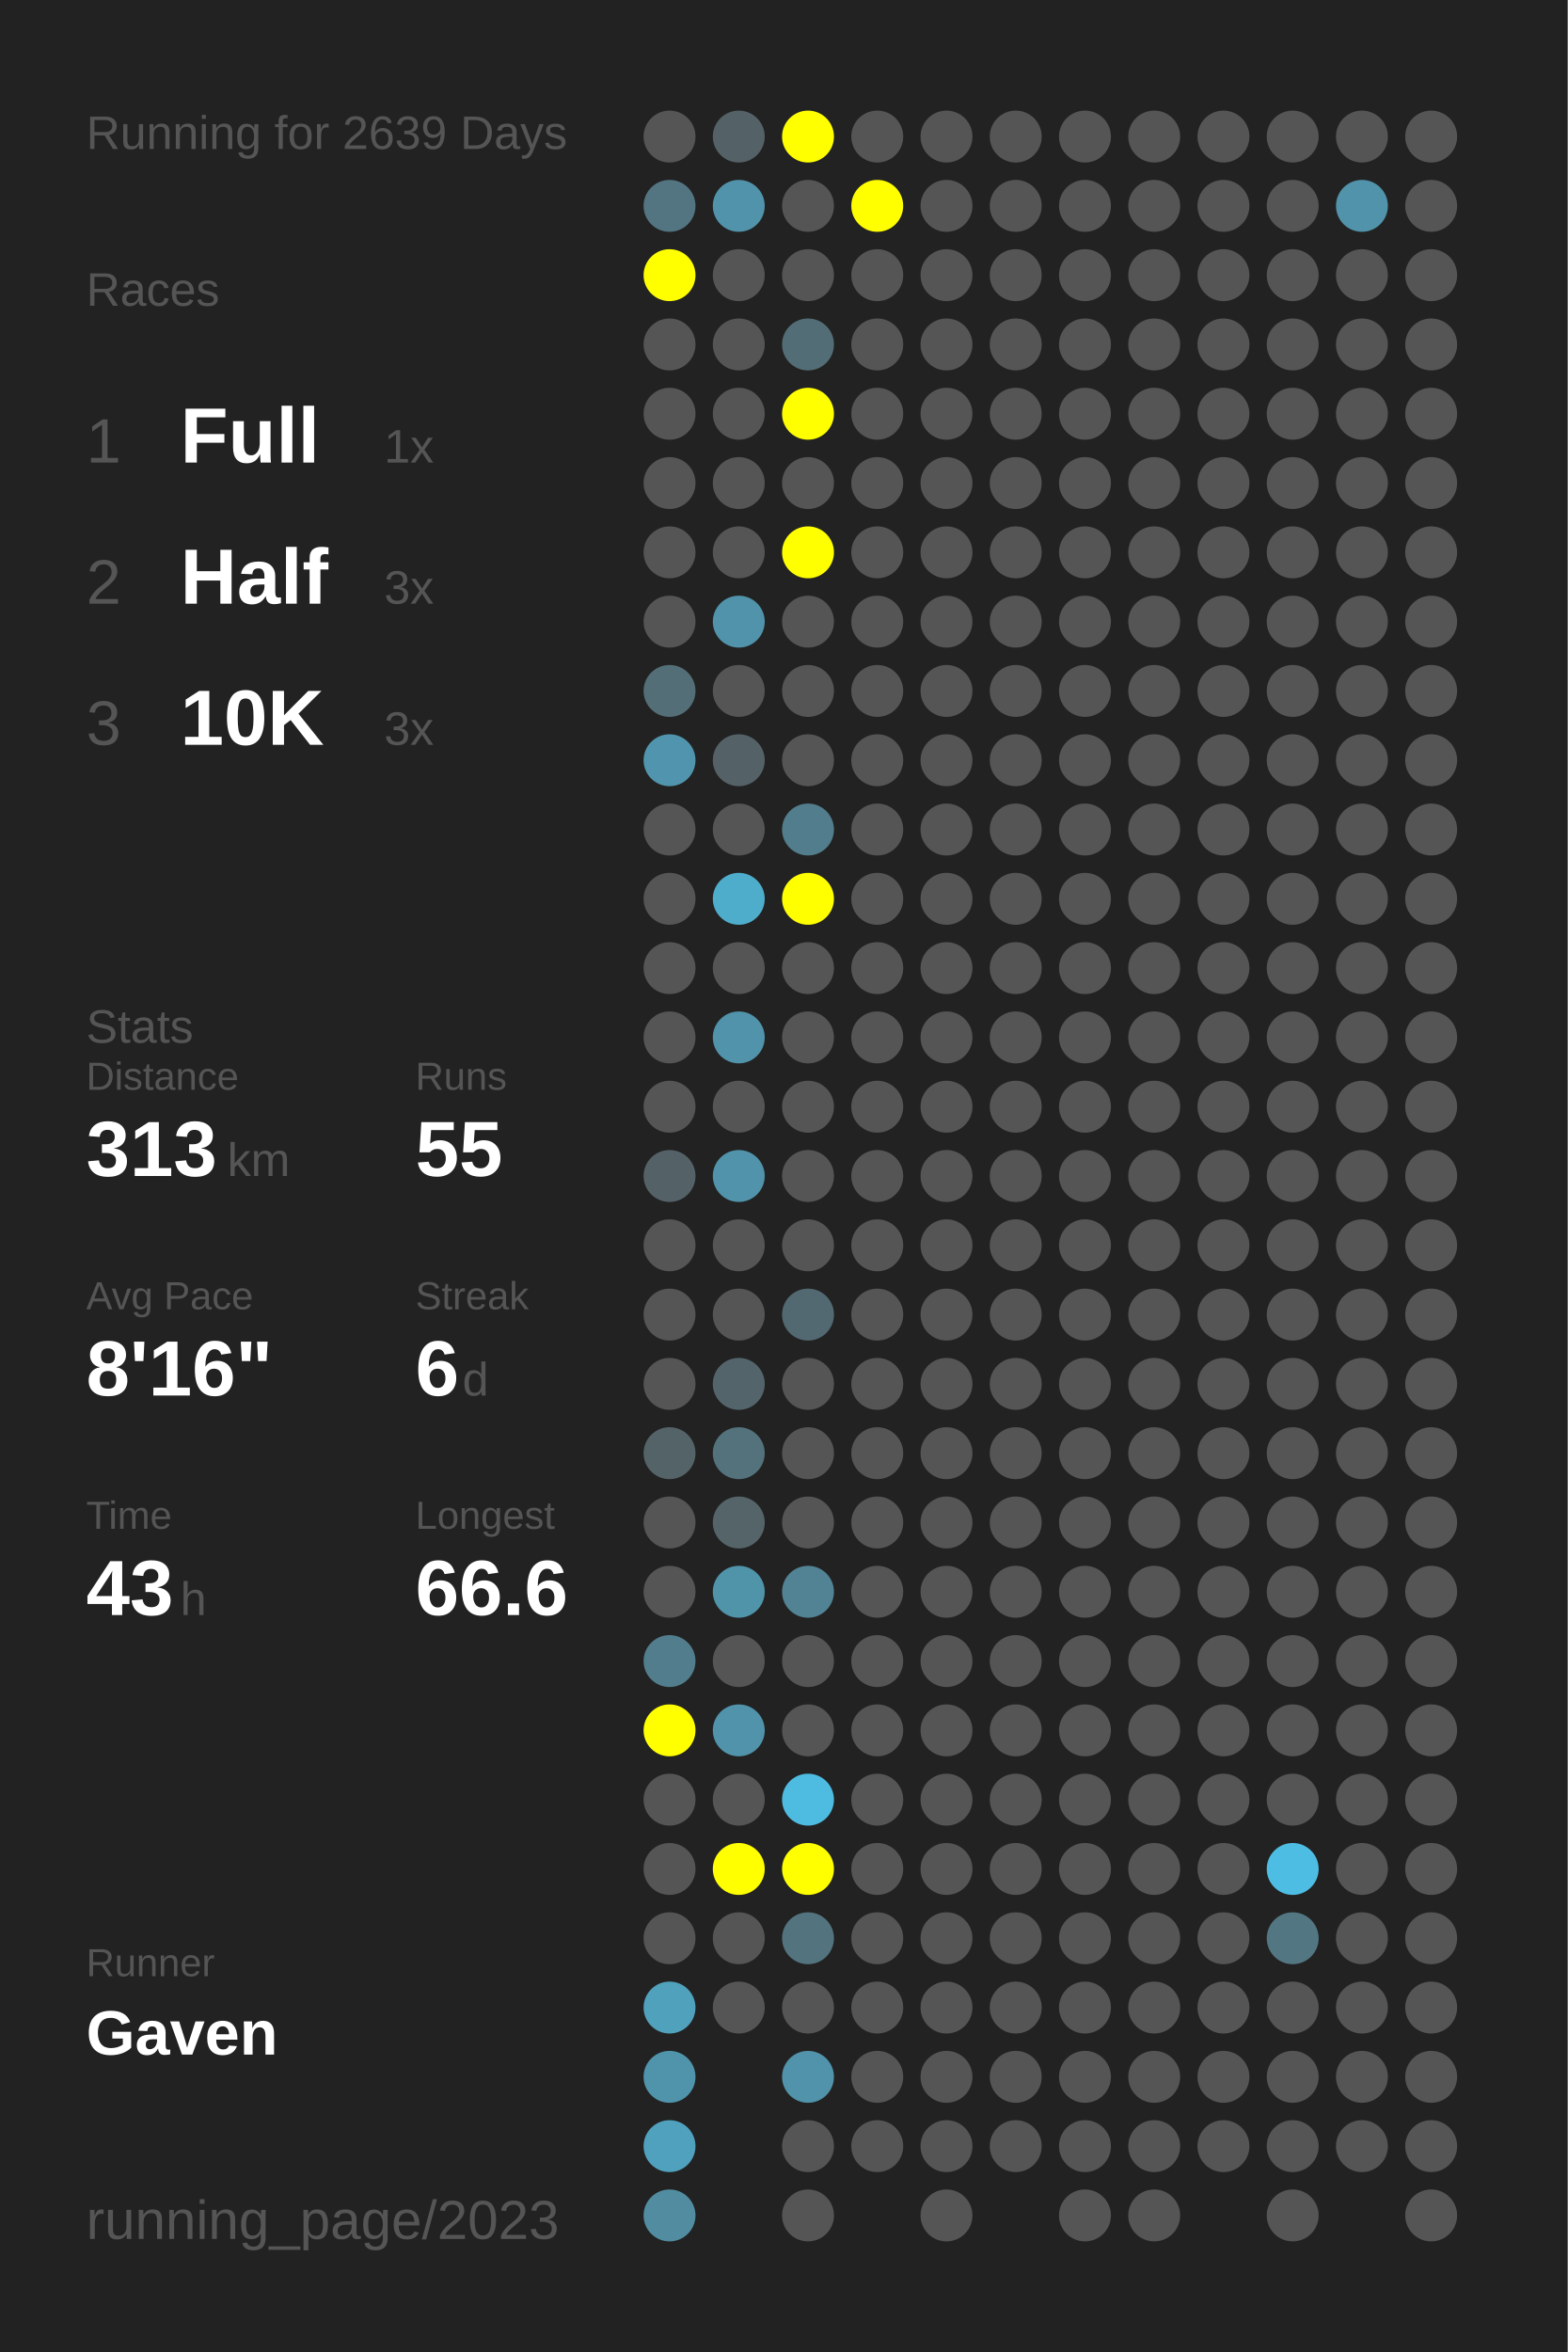
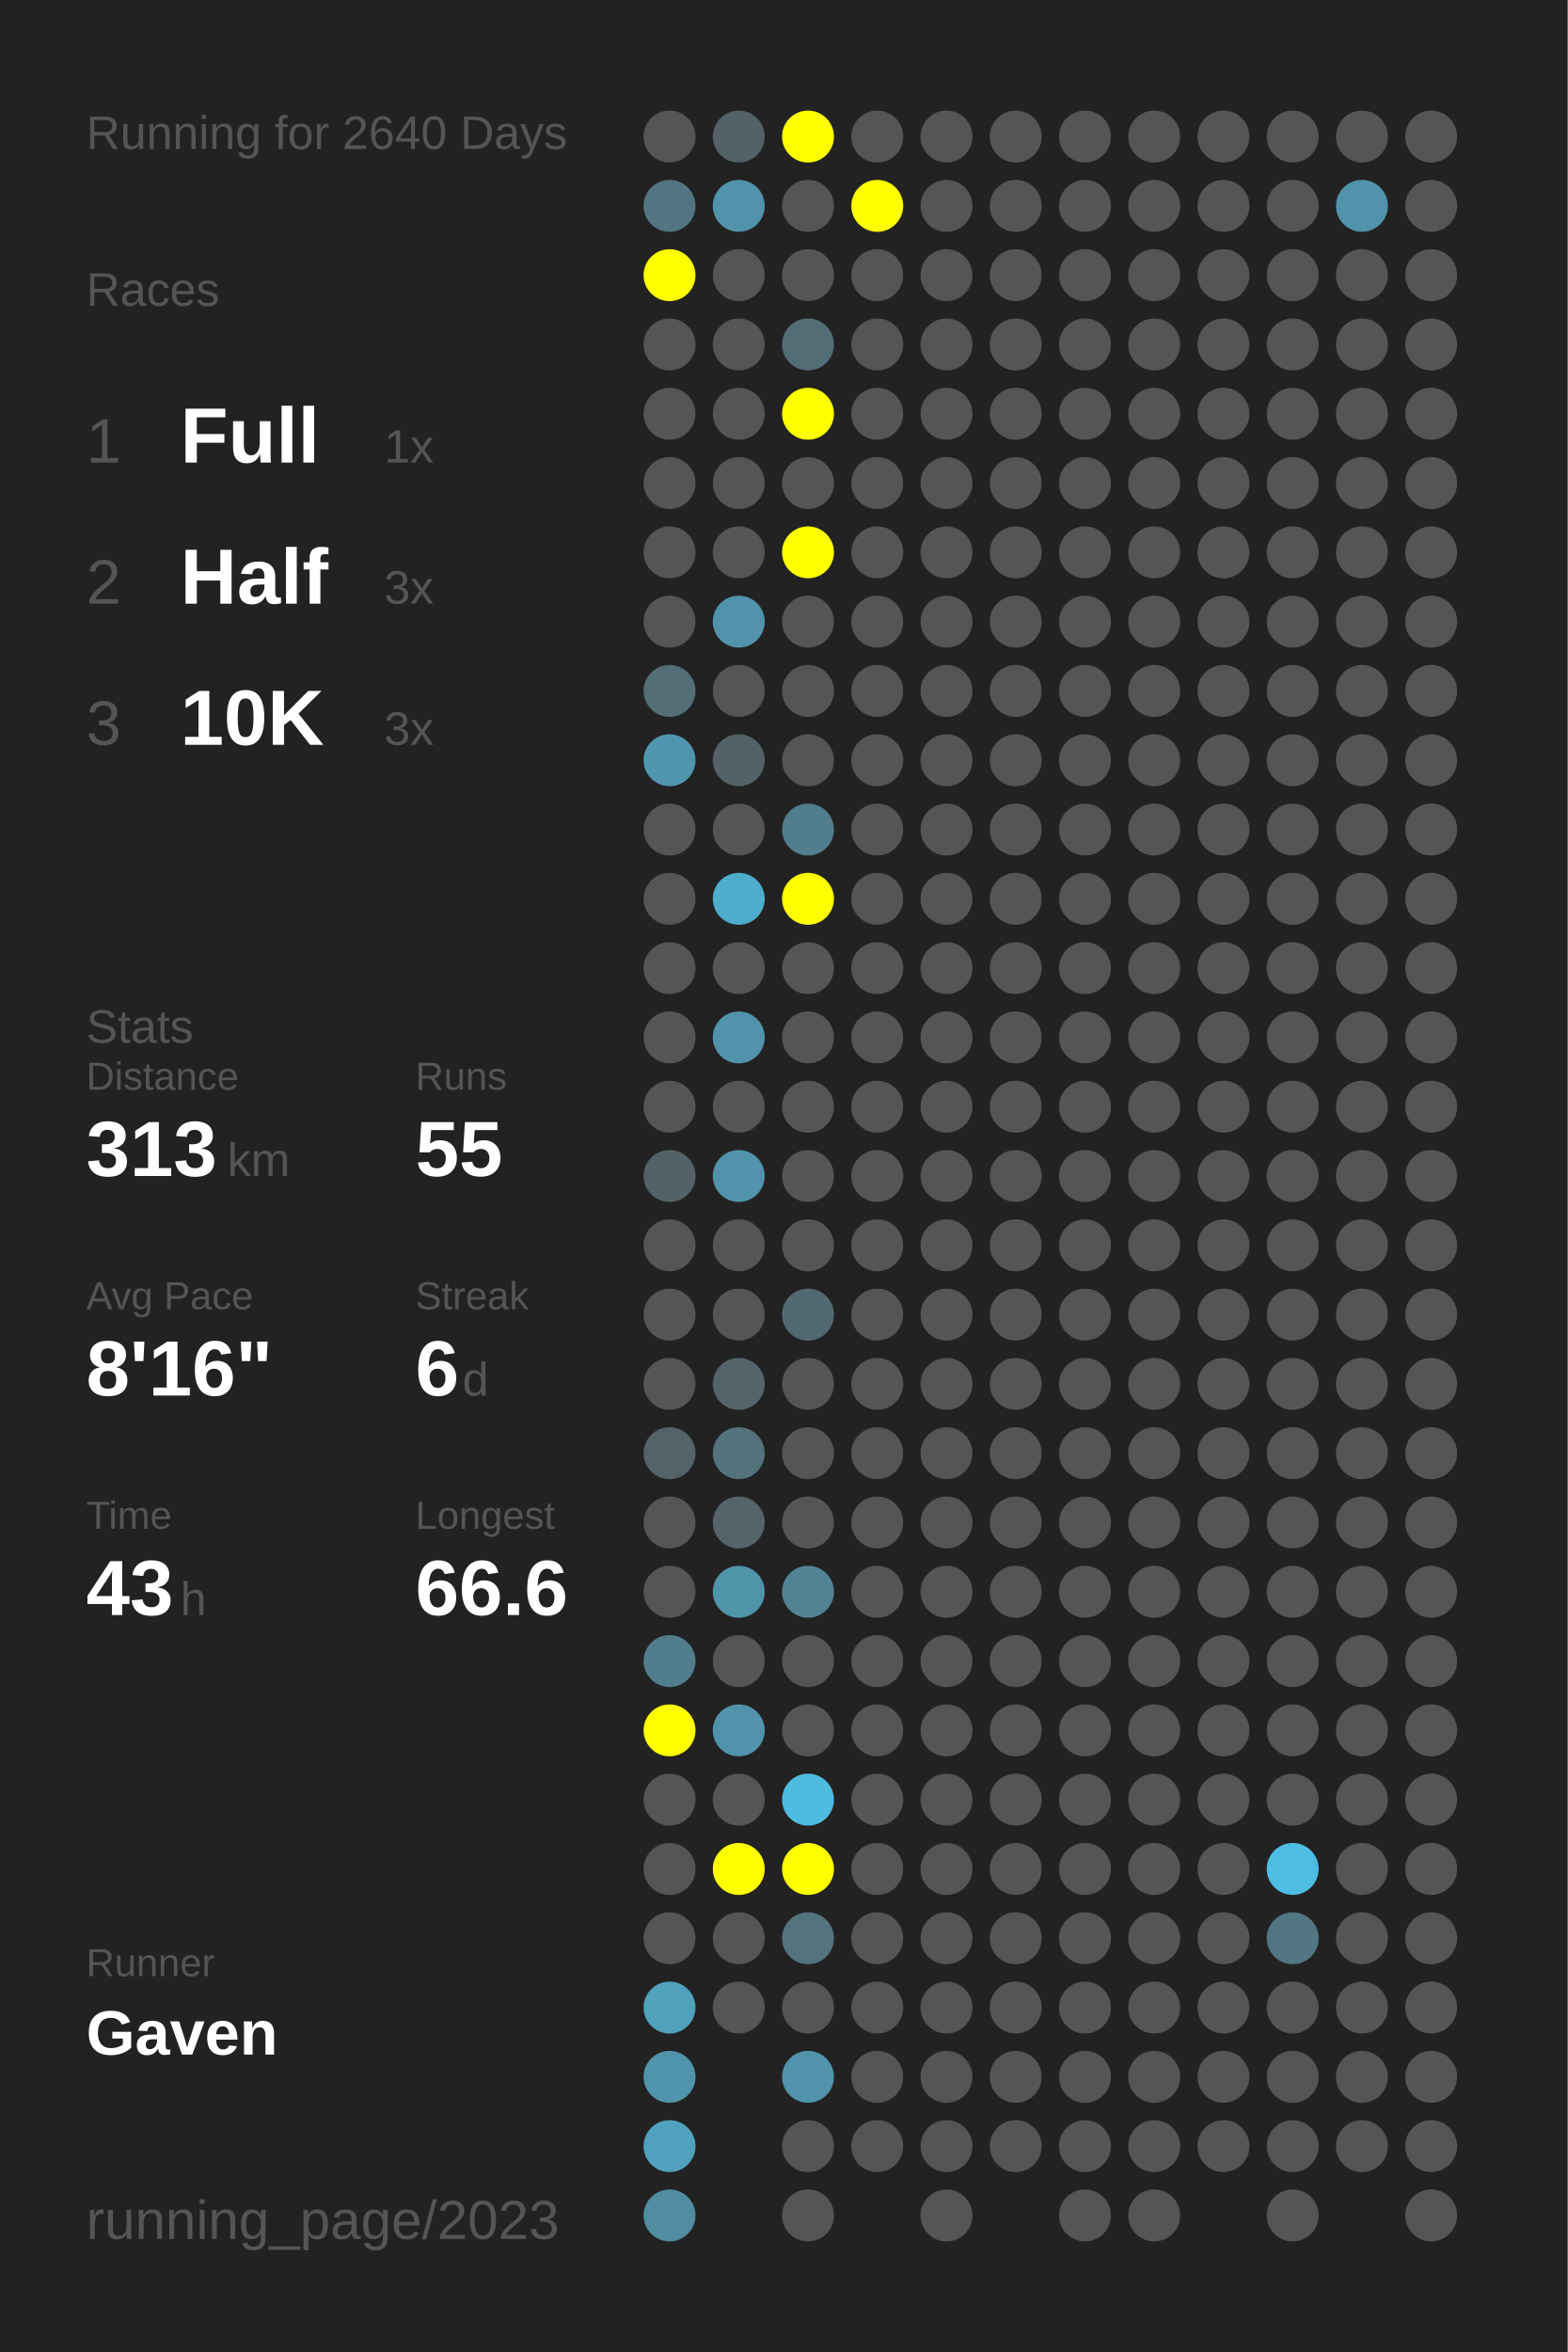
<svg xmlns="http://www.w3.org/2000/svg" baseProfile="full" height="300mm" version="1.1" viewBox="0,0,200,300" width="200mm">
  <defs />
  <rect fill="#222222" height="300" width="200" x="0" y="0" />
-   <text fill="#555555" style="font-size:6px; font-family:Arial;" x="11" y="19">Running for 2639 Days</text>
+   <text fill="#555555" style="font-size:6px; font-family:Arial;" x="11" y="19">Running for 2640 Days</text>
  <text fill="#555555" style="font-size:6px; font-family:Arial;" x="11" y="39">Races</text>
  <text fill="#555555" style="font-size:8px; font-family:Arial;" x="11" y="59">1</text>
  <text fill="#FFFFFF" style="font-size:10px; font-family:Arial; font-weight:bold;" x="23" y="59">Full</text>
  <text fill="#555555" style="font-size:6px; font-family:Arial;" x="49" y="59">1x</text>
  <text fill="#555555" style="font-size:8px; font-family:Arial;" x="11" y="77">2</text>
  <text fill="#FFFFFF" style="font-size:10px; font-family:Arial; font-weight:bold;" x="23" y="77">Half</text>
  <text fill="#555555" style="font-size:6px; font-family:Arial;" x="49" y="77">3x</text>
  <text fill="#555555" style="font-size:8px; font-family:Arial;" x="11" y="95">3</text>
  <text fill="#FFFFFF" style="font-size:10px; font-family:Arial; font-weight:bold;" x="23" y="95">10K</text>
  <text fill="#555555" style="font-size:6px; font-family:Arial;" x="49" y="95">3x</text>
  <text fill="#555555" style="font-size:6px; font-family:Arial;" x="11" y="133">Stats</text>
  <text fill="#555555" style="font-size:5px; font-family:Arial;" x="11" y="139">Distance</text>
  <text fill="#FFFFFF" style="font-size:10px; font-family:Arial; font-weight:bold;" x="11" y="150">313</text>
  <text fill="#555555" style="font-size:6px; font-family:Arial;" x="29" y="150">km</text>
  <text fill="#555555" style="font-size:5px; font-family:Arial;" x="53" y="139">Runs</text>
  <text fill="#FFFFFF" style="font-size:10px; font-family:Arial; font-weight:bold;" x="53" y="150">55</text>
  <text fill="#555555" style="font-size:5px; font-family:Arial;" x="11" y="167">Avg Pace</text>
  <text fill="#FFFFFF" style="font-size:10px; font-family:Arial; font-weight:bold;" x="11" y="178">8'16"</text>
  <text fill="#555555" style="font-size:5px; font-family:Arial;" x="53" y="167">Streak</text>
  <text fill="#FFFFFF" style="font-size:10px; font-family:Arial; font-weight:bold;" x="53" y="178">6</text>
  <text fill="#555555" style="font-size:6px; font-family:Arial;" x="59" y="178">d</text>
  <text fill="#555555" style="font-size:5px; font-family:Arial;" x="11" y="195">Time</text>
  <text fill="#FFFFFF" style="font-size:10px; font-family:Arial; font-weight:bold;" x="11" y="206">43</text>
  <text fill="#555555" style="font-size:6px; font-family:Arial;" x="23" y="206">h</text>
  <text fill="#555555" style="font-size:5px; font-family:Arial;" x="53" y="195">Longest</text>
  <text fill="#FFFFFF" style="font-size:10px; font-family:Arial; font-weight:bold;" x="53" y="206">66.6</text>
  <text fill="#555555" style="font-size:5px; font-family:Arial;" x="11" y="252.065">Runner</text>
  <text fill="#FFFFFF" style="font-size:8px; font-family:Arial; font-weight:bold;" x="11" y="262.065">Gaven</text>
  <text fill="#555555" style="font-size:7px; font-family:Arial;" x="11" y="285.581">running_page/2023</text>
  <circle cx="85.417" cy="17.419" fill="#555555" r="3.312" />
  <circle cx="85.417" cy="26.258" fill="#527581" r="3.312" />
  <circle cx="85.417" cy="35.097" fill="#FFFF00" r="3.312" />
  <circle cx="85.417" cy="43.935" fill="#555555" r="3.312" />
  <circle cx="85.417" cy="52.774" fill="#555555" r="3.312" />
  <circle cx="85.417" cy="61.613" fill="#555555" r="3.312" />
  <circle cx="85.417" cy="70.452" fill="#555555" r="3.312" />
  <circle cx="85.417" cy="79.29" fill="#555555" r="3.312" />
  <circle cx="85.417" cy="88.129" fill="#536e77" r="3.312" />
  <circle cx="85.417" cy="96.968" fill="#5095ad" r="3.312" />
  <circle cx="85.417" cy="105.806" fill="#555555" r="3.312" />
  <circle cx="85.417" cy="114.645" fill="#555555" r="3.312" />
  <circle cx="85.417" cy="123.484" fill="#555555" r="3.312" />
  <circle cx="85.417" cy="132.323" fill="#555555" r="3.312" />
  <circle cx="85.417" cy="141.161" fill="#555555" r="3.312" />
  <circle cx="85.417" cy="150" fill="#546267" r="3.312" />
  <circle cx="85.417" cy="158.839" fill="#555555" r="3.312" />
  <circle cx="85.417" cy="167.677" fill="#555555" r="3.312" />
  <circle cx="85.417" cy="176.516" fill="#555555" r="3.312" />
  <circle cx="85.417" cy="185.355" fill="#546368" r="3.312" />
  <circle cx="85.417" cy="194.194" fill="#555555" r="3.312" />
  <circle cx="85.417" cy="203.032" fill="#555555" r="3.312" />
  <circle cx="85.417" cy="211.871" fill="#527d8c" r="3.312" />
  <circle cx="85.417" cy="220.71" fill="#FFFF00" r="3.312" />
  <circle cx="85.417" cy="229.548" fill="#555555" r="3.312" />
  <circle cx="85.417" cy="238.387" fill="#555555" r="3.312" />
  <circle cx="85.417" cy="247.226" fill="#555555" r="3.312" />
  <circle cx="85.417" cy="256.065" fill="#50a1bc" r="3.312" />
  <circle cx="85.417" cy="264.903" fill="#5094ab" r="3.312" />
  <circle cx="85.417" cy="273.742" fill="#50a1bd" r="3.312" />
  <circle cx="85.417" cy="282.581" fill="#518ca0" r="3.312" />
  <circle cx="94.25" cy="17.419" fill="#546166" r="3.312" />
  <circle cx="94.25" cy="26.258" fill="#5093aa" r="3.312" />
  <circle cx="94.25" cy="35.097" fill="#555555" r="3.312" />
  <circle cx="94.25" cy="43.935" fill="#555555" r="3.312" />
  <circle cx="94.25" cy="52.774" fill="#555555" r="3.312" />
  <circle cx="94.25" cy="61.613" fill="#555555" r="3.312" />
  <circle cx="94.25" cy="70.452" fill="#555555" r="3.312" />
  <circle cx="94.25" cy="79.29" fill="#5093aa" r="3.312" />
  <circle cx="94.25" cy="88.129" fill="#555555" r="3.312" />
  <circle cx="94.25" cy="96.968" fill="#546267" r="3.312" />
  <circle cx="94.25" cy="105.806" fill="#555555" r="3.312" />
  <circle cx="94.25" cy="114.645" fill="#4fadcc" r="3.312" />
  <circle cx="94.25" cy="123.484" fill="#555555" r="3.312" />
  <circle cx="94.25" cy="132.323" fill="#5093aa" r="3.312" />
  <circle cx="94.25" cy="141.161" fill="#555555" r="3.312" />
  <circle cx="94.25" cy="150" fill="#5093aa" r="3.312" />
  <circle cx="94.25" cy="158.839" fill="#555555" r="3.312" />
  <circle cx="94.25" cy="167.677" fill="#555555" r="3.312" />
  <circle cx="94.25" cy="176.516" fill="#53656b" r="3.312" />
  <circle cx="94.25" cy="185.355" fill="#53727c" r="3.312" />
  <circle cx="94.25" cy="194.194" fill="#546469" r="3.312" />
  <circle cx="94.25" cy="203.032" fill="#5094aa" r="3.312" />
  <circle cx="94.25" cy="211.871" fill="#555555" r="3.312" />
  <circle cx="94.25" cy="220.71" fill="#5093aa" r="3.312" />
  <circle cx="94.25" cy="229.548" fill="#555555" r="3.312" />
  <circle cx="94.25" cy="238.387" fill="#FFFF00" r="3.312" />
  <circle cx="94.25" cy="247.226" fill="#555555" r="3.312" />
  <circle cx="94.25" cy="256.065" fill="#555555" r="3.312" />
  <circle cx="103.083" cy="17.419" fill="#FFFF00" r="3.312" />
  <circle cx="103.083" cy="26.258" fill="#555555" r="3.312" />
  <circle cx="103.083" cy="35.097" fill="#555555" r="3.312" />
  <circle cx="103.083" cy="43.935" fill="#536d76" r="3.312" />
  <circle cx="103.083" cy="52.774" fill="#FFFF00" r="3.312" />
  <circle cx="103.083" cy="61.613" fill="#555555" r="3.312" />
  <circle cx="103.083" cy="70.452" fill="#FFFF00" r="3.312" />
  <circle cx="103.083" cy="79.29" fill="#555555" r="3.312" />
  <circle cx="103.083" cy="88.129" fill="#555555" r="3.312" />
  <circle cx="103.083" cy="96.968" fill="#555555" r="3.312" />
  <circle cx="103.083" cy="105.806" fill="#527d8c" r="3.312" />
  <circle cx="103.083" cy="114.645" fill="#FFFF00" r="3.312" />
  <circle cx="103.083" cy="123.484" fill="#555555" r="3.312" />
  <circle cx="103.083" cy="132.323" fill="#555555" r="3.312" />
  <circle cx="103.083" cy="141.161" fill="#555555" r="3.312" />
  <circle cx="103.083" cy="150" fill="#555555" r="3.312" />
  <circle cx="103.083" cy="158.839" fill="#555555" r="3.312" />
  <circle cx="103.083" cy="167.677" fill="#536971" r="3.312" />
  <circle cx="103.083" cy="176.516" fill="#555555" r="3.312" />
  <circle cx="103.083" cy="185.355" fill="#555555" r="3.312" />
  <circle cx="103.083" cy="194.194" fill="#555555" r="3.312" />
  <circle cx="103.083" cy="203.032" fill="#518394" r="3.312" />
  <circle cx="103.083" cy="211.871" fill="#555555" r="3.312" />
  <circle cx="103.083" cy="220.71" fill="#555555" r="3.312" />
  <circle cx="103.083" cy="229.548" fill="#4ebce1" r="3.312" />
  <circle cx="103.083" cy="238.387" fill="#FFFF00" r="3.312" />
  <circle cx="103.083" cy="247.226" fill="#53737e" r="3.312" />
  <circle cx="103.083" cy="256.065" fill="#555555" r="3.312" />
  <circle cx="103.083" cy="264.903" fill="#5093aa" r="3.312" />
  <circle cx="103.083" cy="273.742" fill="#555555" r="3.312" />
  <circle cx="103.083" cy="282.581" fill="#555555" r="3.312" />
  <circle cx="111.917" cy="17.419" fill="#555555" r="3.312" />
  <circle cx="111.917" cy="26.258" fill="#FFFF00" r="3.312" />
  <circle cx="111.917" cy="35.097" fill="#555555" r="3.312" />
  <circle cx="111.917" cy="43.935" fill="#555555" r="3.312" />
  <circle cx="111.917" cy="52.774" fill="#555555" r="3.312" />
  <circle cx="111.917" cy="61.613" fill="#555555" r="3.312" />
  <circle cx="111.917" cy="70.452" fill="#555555" r="3.312" />
  <circle cx="111.917" cy="79.29" fill="#555555" r="3.312" />
  <circle cx="111.917" cy="88.129" fill="#555555" r="3.312" />
  <circle cx="111.917" cy="96.968" fill="#555555" r="3.312" />
  <circle cx="111.917" cy="105.806" fill="#555555" r="3.312" />
  <circle cx="111.917" cy="114.645" fill="#555555" r="3.312" />
  <circle cx="111.917" cy="123.484" fill="#555555" r="3.312" />
  <circle cx="111.917" cy="132.323" fill="#555555" r="3.312" />
  <circle cx="111.917" cy="141.161" fill="#555555" r="3.312" />
  <circle cx="111.917" cy="150" fill="#555555" r="3.312" />
  <circle cx="111.917" cy="158.839" fill="#555555" r="3.312" />
  <circle cx="111.917" cy="167.677" fill="#555555" r="3.312" />
  <circle cx="111.917" cy="176.516" fill="#555555" r="3.312" />
  <circle cx="111.917" cy="185.355" fill="#555555" r="3.312" />
  <circle cx="111.917" cy="194.194" fill="#555555" r="3.312" />
  <circle cx="111.917" cy="203.032" fill="#555555" r="3.312" />
  <circle cx="111.917" cy="211.871" fill="#555555" r="3.312" />
  <circle cx="111.917" cy="220.71" fill="#555555" r="3.312" />
  <circle cx="111.917" cy="229.548" fill="#555555" r="3.312" />
  <circle cx="111.917" cy="238.387" fill="#555555" r="3.312" />
  <circle cx="111.917" cy="247.226" fill="#555555" r="3.312" />
  <circle cx="111.917" cy="256.065" fill="#555555" r="3.312" />
  <circle cx="111.917" cy="264.903" fill="#555555" r="3.312" />
  <circle cx="111.917" cy="273.742" fill="#555555" r="3.312" />
  <circle cx="120.75" cy="17.419" fill="#555555" r="3.312" />
  <circle cx="120.75" cy="26.258" fill="#555555" r="3.312" />
  <circle cx="120.75" cy="35.097" fill="#555555" r="3.312" />
  <circle cx="120.75" cy="43.935" fill="#555555" r="3.312" />
  <circle cx="120.75" cy="52.774" fill="#555555" r="3.312" />
  <circle cx="120.75" cy="61.613" fill="#555555" r="3.312" />
  <circle cx="120.75" cy="70.452" fill="#555555" r="3.312" />
  <circle cx="120.75" cy="79.29" fill="#555555" r="3.312" />
  <circle cx="120.75" cy="88.129" fill="#555555" r="3.312" />
  <circle cx="120.75" cy="96.968" fill="#555555" r="3.312" />
  <circle cx="120.75" cy="105.806" fill="#555555" r="3.312" />
  <circle cx="120.75" cy="114.645" fill="#555555" r="3.312" />
  <circle cx="120.75" cy="123.484" fill="#555555" r="3.312" />
  <circle cx="120.75" cy="132.323" fill="#555555" r="3.312" />
  <circle cx="120.75" cy="141.161" fill="#555555" r="3.312" />
  <circle cx="120.75" cy="150" fill="#555555" r="3.312" />
  <circle cx="120.75" cy="158.839" fill="#555555" r="3.312" />
  <circle cx="120.75" cy="167.677" fill="#555555" r="3.312" />
  <circle cx="120.75" cy="176.516" fill="#555555" r="3.312" />
  <circle cx="120.75" cy="185.355" fill="#555555" r="3.312" />
  <circle cx="120.75" cy="194.194" fill="#555555" r="3.312" />
  <circle cx="120.75" cy="203.032" fill="#555555" r="3.312" />
  <circle cx="120.75" cy="211.871" fill="#555555" r="3.312" />
  <circle cx="120.75" cy="220.71" fill="#555555" r="3.312" />
  <circle cx="120.75" cy="229.548" fill="#555555" r="3.312" />
  <circle cx="120.75" cy="238.387" fill="#555555" r="3.312" />
  <circle cx="120.75" cy="247.226" fill="#555555" r="3.312" />
  <circle cx="120.75" cy="256.065" fill="#555555" r="3.312" />
  <circle cx="120.75" cy="264.903" fill="#555555" r="3.312" />
  <circle cx="120.75" cy="273.742" fill="#555555" r="3.312" />
  <circle cx="120.75" cy="282.581" fill="#555555" r="3.312" />
  <circle cx="129.583" cy="17.419" fill="#555555" r="3.312" />
  <circle cx="129.583" cy="26.258" fill="#555555" r="3.312" />
  <circle cx="129.583" cy="35.097" fill="#555555" r="3.312" />
  <circle cx="129.583" cy="43.935" fill="#555555" r="3.312" />
  <circle cx="129.583" cy="52.774" fill="#555555" r="3.312" />
  <circle cx="129.583" cy="61.613" fill="#555555" r="3.312" />
  <circle cx="129.583" cy="70.452" fill="#555555" r="3.312" />
  <circle cx="129.583" cy="79.29" fill="#555555" r="3.312" />
  <circle cx="129.583" cy="88.129" fill="#555555" r="3.312" />
  <circle cx="129.583" cy="96.968" fill="#555555" r="3.312" />
  <circle cx="129.583" cy="105.806" fill="#555555" r="3.312" />
  <circle cx="129.583" cy="114.645" fill="#555555" r="3.312" />
  <circle cx="129.583" cy="123.484" fill="#555555" r="3.312" />
  <circle cx="129.583" cy="132.323" fill="#555555" r="3.312" />
  <circle cx="129.583" cy="141.161" fill="#555555" r="3.312" />
  <circle cx="129.583" cy="150" fill="#555555" r="3.312" />
  <circle cx="129.583" cy="158.839" fill="#555555" r="3.312" />
  <circle cx="129.583" cy="167.677" fill="#555555" r="3.312" />
  <circle cx="129.583" cy="176.516" fill="#555555" r="3.312" />
  <circle cx="129.583" cy="185.355" fill="#555555" r="3.312" />
  <circle cx="129.583" cy="194.194" fill="#555555" r="3.312" />
  <circle cx="129.583" cy="203.032" fill="#555555" r="3.312" />
  <circle cx="129.583" cy="211.871" fill="#555555" r="3.312" />
  <circle cx="129.583" cy="220.71" fill="#555555" r="3.312" />
  <circle cx="129.583" cy="229.548" fill="#555555" r="3.312" />
  <circle cx="129.583" cy="238.387" fill="#555555" r="3.312" />
  <circle cx="129.583" cy="247.226" fill="#555555" r="3.312" />
  <circle cx="129.583" cy="256.065" fill="#555555" r="3.312" />
  <circle cx="129.583" cy="264.903" fill="#555555" r="3.312" />
  <circle cx="129.583" cy="273.742" fill="#555555" r="3.312" />
  <circle cx="138.417" cy="17.419" fill="#555555" r="3.312" />
  <circle cx="138.417" cy="26.258" fill="#555555" r="3.312" />
  <circle cx="138.417" cy="35.097" fill="#555555" r="3.312" />
  <circle cx="138.417" cy="43.935" fill="#555555" r="3.312" />
  <circle cx="138.417" cy="52.774" fill="#555555" r="3.312" />
  <circle cx="138.417" cy="61.613" fill="#555555" r="3.312" />
  <circle cx="138.417" cy="70.452" fill="#555555" r="3.312" />
  <circle cx="138.417" cy="79.29" fill="#555555" r="3.312" />
  <circle cx="138.417" cy="88.129" fill="#555555" r="3.312" />
  <circle cx="138.417" cy="96.968" fill="#555555" r="3.312" />
  <circle cx="138.417" cy="105.806" fill="#555555" r="3.312" />
  <circle cx="138.417" cy="114.645" fill="#555555" r="3.312" />
  <circle cx="138.417" cy="123.484" fill="#555555" r="3.312" />
  <circle cx="138.417" cy="132.323" fill="#555555" r="3.312" />
  <circle cx="138.417" cy="141.161" fill="#555555" r="3.312" />
  <circle cx="138.417" cy="150" fill="#555555" r="3.312" />
  <circle cx="138.417" cy="158.839" fill="#555555" r="3.312" />
  <circle cx="138.417" cy="167.677" fill="#555555" r="3.312" />
  <circle cx="138.417" cy="176.516" fill="#555555" r="3.312" />
  <circle cx="138.417" cy="185.355" fill="#555555" r="3.312" />
  <circle cx="138.417" cy="194.194" fill="#555555" r="3.312" />
  <circle cx="138.417" cy="203.032" fill="#555555" r="3.312" />
  <circle cx="138.417" cy="211.871" fill="#555555" r="3.312" />
  <circle cx="138.417" cy="220.71" fill="#555555" r="3.312" />
  <circle cx="138.417" cy="229.548" fill="#555555" r="3.312" />
  <circle cx="138.417" cy="238.387" fill="#555555" r="3.312" />
  <circle cx="138.417" cy="247.226" fill="#555555" r="3.312" />
  <circle cx="138.417" cy="256.065" fill="#555555" r="3.312" />
  <circle cx="138.417" cy="264.903" fill="#555555" r="3.312" />
  <circle cx="138.417" cy="273.742" fill="#555555" r="3.312" />
  <circle cx="138.417" cy="282.581" fill="#555555" r="3.312" />
  <circle cx="147.25" cy="17.419" fill="#555555" r="3.312" />
  <circle cx="147.25" cy="26.258" fill="#555555" r="3.312" />
  <circle cx="147.25" cy="35.097" fill="#555555" r="3.312" />
  <circle cx="147.25" cy="43.935" fill="#555555" r="3.312" />
  <circle cx="147.25" cy="52.774" fill="#555555" r="3.312" />
  <circle cx="147.25" cy="61.613" fill="#555555" r="3.312" />
  <circle cx="147.25" cy="70.452" fill="#555555" r="3.312" />
  <circle cx="147.25" cy="79.29" fill="#555555" r="3.312" />
  <circle cx="147.25" cy="88.129" fill="#555555" r="3.312" />
  <circle cx="147.25" cy="96.968" fill="#555555" r="3.312" />
  <circle cx="147.25" cy="105.806" fill="#555555" r="3.312" />
  <circle cx="147.25" cy="114.645" fill="#555555" r="3.312" />
  <circle cx="147.25" cy="123.484" fill="#555555" r="3.312" />
  <circle cx="147.25" cy="132.323" fill="#555555" r="3.312" />
  <circle cx="147.25" cy="141.161" fill="#555555" r="3.312" />
  <circle cx="147.25" cy="150" fill="#555555" r="3.312" />
  <circle cx="147.25" cy="158.839" fill="#555555" r="3.312" />
  <circle cx="147.25" cy="167.677" fill="#555555" r="3.312" />
  <circle cx="147.25" cy="176.516" fill="#555555" r="3.312" />
  <circle cx="147.25" cy="185.355" fill="#555555" r="3.312" />
  <circle cx="147.25" cy="194.194" fill="#555555" r="3.312" />
  <circle cx="147.25" cy="203.032" fill="#555555" r="3.312" />
  <circle cx="147.25" cy="211.871" fill="#555555" r="3.312" />
  <circle cx="147.25" cy="220.71" fill="#555555" r="3.312" />
  <circle cx="147.25" cy="229.548" fill="#555555" r="3.312" />
  <circle cx="147.25" cy="238.387" fill="#555555" r="3.312" />
  <circle cx="147.25" cy="247.226" fill="#555555" r="3.312" />
  <circle cx="147.25" cy="256.065" fill="#555555" r="3.312" />
  <circle cx="147.25" cy="264.903" fill="#555555" r="3.312" />
  <circle cx="147.25" cy="273.742" fill="#555555" r="3.312" />
  <circle cx="147.25" cy="282.581" fill="#555555" r="3.312" />
  <circle cx="156.083" cy="17.419" fill="#555555" r="3.312" />
  <circle cx="156.083" cy="26.258" fill="#555555" r="3.312" />
  <circle cx="156.083" cy="35.097" fill="#555555" r="3.312" />
  <circle cx="156.083" cy="43.935" fill="#555555" r="3.312" />
  <circle cx="156.083" cy="52.774" fill="#555555" r="3.312" />
  <circle cx="156.083" cy="61.613" fill="#555555" r="3.312" />
  <circle cx="156.083" cy="70.452" fill="#555555" r="3.312" />
  <circle cx="156.083" cy="79.29" fill="#555555" r="3.312" />
  <circle cx="156.083" cy="88.129" fill="#555555" r="3.312" />
  <circle cx="156.083" cy="96.968" fill="#555555" r="3.312" />
  <circle cx="156.083" cy="105.806" fill="#555555" r="3.312" />
  <circle cx="156.083" cy="114.645" fill="#555555" r="3.312" />
  <circle cx="156.083" cy="123.484" fill="#555555" r="3.312" />
  <circle cx="156.083" cy="132.323" fill="#555555" r="3.312" />
  <circle cx="156.083" cy="141.161" fill="#555555" r="3.312" />
  <circle cx="156.083" cy="150" fill="#555555" r="3.312" />
  <circle cx="156.083" cy="158.839" fill="#555555" r="3.312" />
  <circle cx="156.083" cy="167.677" fill="#555555" r="3.312" />
  <circle cx="156.083" cy="176.516" fill="#555555" r="3.312" />
  <circle cx="156.083" cy="185.355" fill="#555555" r="3.312" />
  <circle cx="156.083" cy="194.194" fill="#555555" r="3.312" />
  <circle cx="156.083" cy="203.032" fill="#555555" r="3.312" />
  <circle cx="156.083" cy="211.871" fill="#555555" r="3.312" />
  <circle cx="156.083" cy="220.71" fill="#555555" r="3.312" />
  <circle cx="156.083" cy="229.548" fill="#555555" r="3.312" />
  <circle cx="156.083" cy="238.387" fill="#555555" r="3.312" />
  <circle cx="156.083" cy="247.226" fill="#555555" r="3.312" />
  <circle cx="156.083" cy="256.065" fill="#555555" r="3.312" />
  <circle cx="156.083" cy="264.903" fill="#555555" r="3.312" />
  <circle cx="156.083" cy="273.742" fill="#555555" r="3.312" />
  <circle cx="164.917" cy="17.419" fill="#555555" r="3.312" />
  <circle cx="164.917" cy="26.258" fill="#555555" r="3.312" />
  <circle cx="164.917" cy="35.097" fill="#555555" r="3.312" />
  <circle cx="164.917" cy="43.935" fill="#555555" r="3.312" />
  <circle cx="164.917" cy="52.774" fill="#555555" r="3.312" />
  <circle cx="164.917" cy="61.613" fill="#555555" r="3.312" />
  <circle cx="164.917" cy="70.452" fill="#555555" r="3.312" />
  <circle cx="164.917" cy="79.29" fill="#555555" r="3.312" />
  <circle cx="164.917" cy="88.129" fill="#555555" r="3.312" />
  <circle cx="164.917" cy="96.968" fill="#555555" r="3.312" />
  <circle cx="164.917" cy="105.806" fill="#555555" r="3.312" />
  <circle cx="164.917" cy="114.645" fill="#555555" r="3.312" />
  <circle cx="164.917" cy="123.484" fill="#555555" r="3.312" />
  <circle cx="164.917" cy="132.323" fill="#555555" r="3.312" />
  <circle cx="164.917" cy="141.161" fill="#555555" r="3.312" />
  <circle cx="164.917" cy="150" fill="#555555" r="3.312" />
  <circle cx="164.917" cy="158.839" fill="#555555" r="3.312" />
  <circle cx="164.917" cy="167.677" fill="#555555" r="3.312" />
  <circle cx="164.917" cy="176.516" fill="#555555" r="3.312" />
  <circle cx="164.917" cy="185.355" fill="#555555" r="3.312" />
  <circle cx="164.917" cy="194.194" fill="#555555" r="3.312" />
  <circle cx="164.917" cy="203.032" fill="#555555" r="3.312" />
  <circle cx="164.917" cy="211.871" fill="#555555" r="3.312" />
  <circle cx="164.917" cy="220.71" fill="#555555" r="3.312" />
  <circle cx="164.917" cy="229.548" fill="#555555" r="3.312" />
  <circle cx="164.917" cy="238.387" fill="#4ebde3" r="3.312" />
  <circle cx="164.917" cy="247.226" fill="#527682" r="3.312" />
  <circle cx="164.917" cy="256.065" fill="#555555" r="3.312" />
  <circle cx="164.917" cy="264.903" fill="#555555" r="3.312" />
  <circle cx="164.917" cy="273.742" fill="#555555" r="3.312" />
  <circle cx="164.917" cy="282.581" fill="#555555" r="3.312" />
  <circle cx="173.75" cy="17.419" fill="#555555" r="3.312" />
  <circle cx="173.75" cy="26.258" fill="#5093aa" r="3.312" />
  <circle cx="173.75" cy="35.097" fill="#555555" r="3.312" />
  <circle cx="173.75" cy="43.935" fill="#555555" r="3.312" />
  <circle cx="173.75" cy="52.774" fill="#555555" r="3.312" />
  <circle cx="173.75" cy="61.613" fill="#555555" r="3.312" />
  <circle cx="173.75" cy="70.452" fill="#555555" r="3.312" />
  <circle cx="173.75" cy="79.29" fill="#555555" r="3.312" />
  <circle cx="173.75" cy="88.129" fill="#555555" r="3.312" />
  <circle cx="173.75" cy="96.968" fill="#555555" r="3.312" />
  <circle cx="173.75" cy="105.806" fill="#555555" r="3.312" />
  <circle cx="173.75" cy="114.645" fill="#555555" r="3.312" />
  <circle cx="173.75" cy="123.484" fill="#555555" r="3.312" />
  <circle cx="173.75" cy="132.323" fill="#555555" r="3.312" />
  <circle cx="173.75" cy="141.161" fill="#555555" r="3.312" />
  <circle cx="173.75" cy="150" fill="#555555" r="3.312" />
  <circle cx="173.75" cy="158.839" fill="#555555" r="3.312" />
  <circle cx="173.75" cy="167.677" fill="#555555" r="3.312" />
  <circle cx="173.75" cy="176.516" fill="#555555" r="3.312" />
  <circle cx="173.75" cy="185.355" fill="#555555" r="3.312" />
  <circle cx="173.75" cy="194.194" fill="#555555" r="3.312" />
  <circle cx="173.75" cy="203.032" fill="#555555" r="3.312" />
  <circle cx="173.75" cy="211.871" fill="#555555" r="3.312" />
  <circle cx="173.75" cy="220.71" fill="#555555" r="3.312" />
  <circle cx="173.75" cy="229.548" fill="#555555" r="3.312" />
  <circle cx="173.75" cy="238.387" fill="#555555" r="3.312" />
  <circle cx="173.75" cy="247.226" fill="#555555" r="3.312" />
  <circle cx="173.75" cy="256.065" fill="#555555" r="3.312" />
  <circle cx="173.75" cy="264.903" fill="#555555" r="3.312" />
  <circle cx="173.75" cy="273.742" fill="#555555" r="3.312" />
  <circle cx="182.583" cy="17.419" fill="#555555" r="3.312" />
  <circle cx="182.583" cy="26.258" fill="#555555" r="3.312" />
  <circle cx="182.583" cy="35.097" fill="#555555" r="3.312" />
  <circle cx="182.583" cy="43.935" fill="#555555" r="3.312" />
  <circle cx="182.583" cy="52.774" fill="#555555" r="3.312" />
  <circle cx="182.583" cy="61.613" fill="#555555" r="3.312" />
  <circle cx="182.583" cy="70.452" fill="#555555" r="3.312" />
  <circle cx="182.583" cy="79.29" fill="#555555" r="3.312" />
  <circle cx="182.583" cy="88.129" fill="#555555" r="3.312" />
  <circle cx="182.583" cy="96.968" fill="#555555" r="3.312" />
  <circle cx="182.583" cy="105.806" fill="#555555" r="3.312" />
  <circle cx="182.583" cy="114.645" fill="#555555" r="3.312" />
  <circle cx="182.583" cy="123.484" fill="#555555" r="3.312" />
  <circle cx="182.583" cy="132.323" fill="#555555" r="3.312" />
  <circle cx="182.583" cy="141.161" fill="#555555" r="3.312" />
  <circle cx="182.583" cy="150" fill="#555555" r="3.312" />
  <circle cx="182.583" cy="158.839" fill="#555555" r="3.312" />
  <circle cx="182.583" cy="167.677" fill="#555555" r="3.312" />
  <circle cx="182.583" cy="176.516" fill="#555555" r="3.312" />
  <circle cx="182.583" cy="185.355" fill="#555555" r="3.312" />
  <circle cx="182.583" cy="194.194" fill="#555555" r="3.312" />
  <circle cx="182.583" cy="203.032" fill="#555555" r="3.312" />
  <circle cx="182.583" cy="211.871" fill="#555555" r="3.312" />
  <circle cx="182.583" cy="220.71" fill="#555555" r="3.312" />
  <circle cx="182.583" cy="229.548" fill="#555555" r="3.312" />
  <circle cx="182.583" cy="238.387" fill="#555555" r="3.312" />
  <circle cx="182.583" cy="247.226" fill="#555555" r="3.312" />
  <circle cx="182.583" cy="256.065" fill="#555555" r="3.312" />
  <circle cx="182.583" cy="264.903" fill="#555555" r="3.312" />
  <circle cx="182.583" cy="273.742" fill="#555555" r="3.312" />
  <circle cx="182.583" cy="282.581" fill="#555555" r="3.312" />
</svg>
